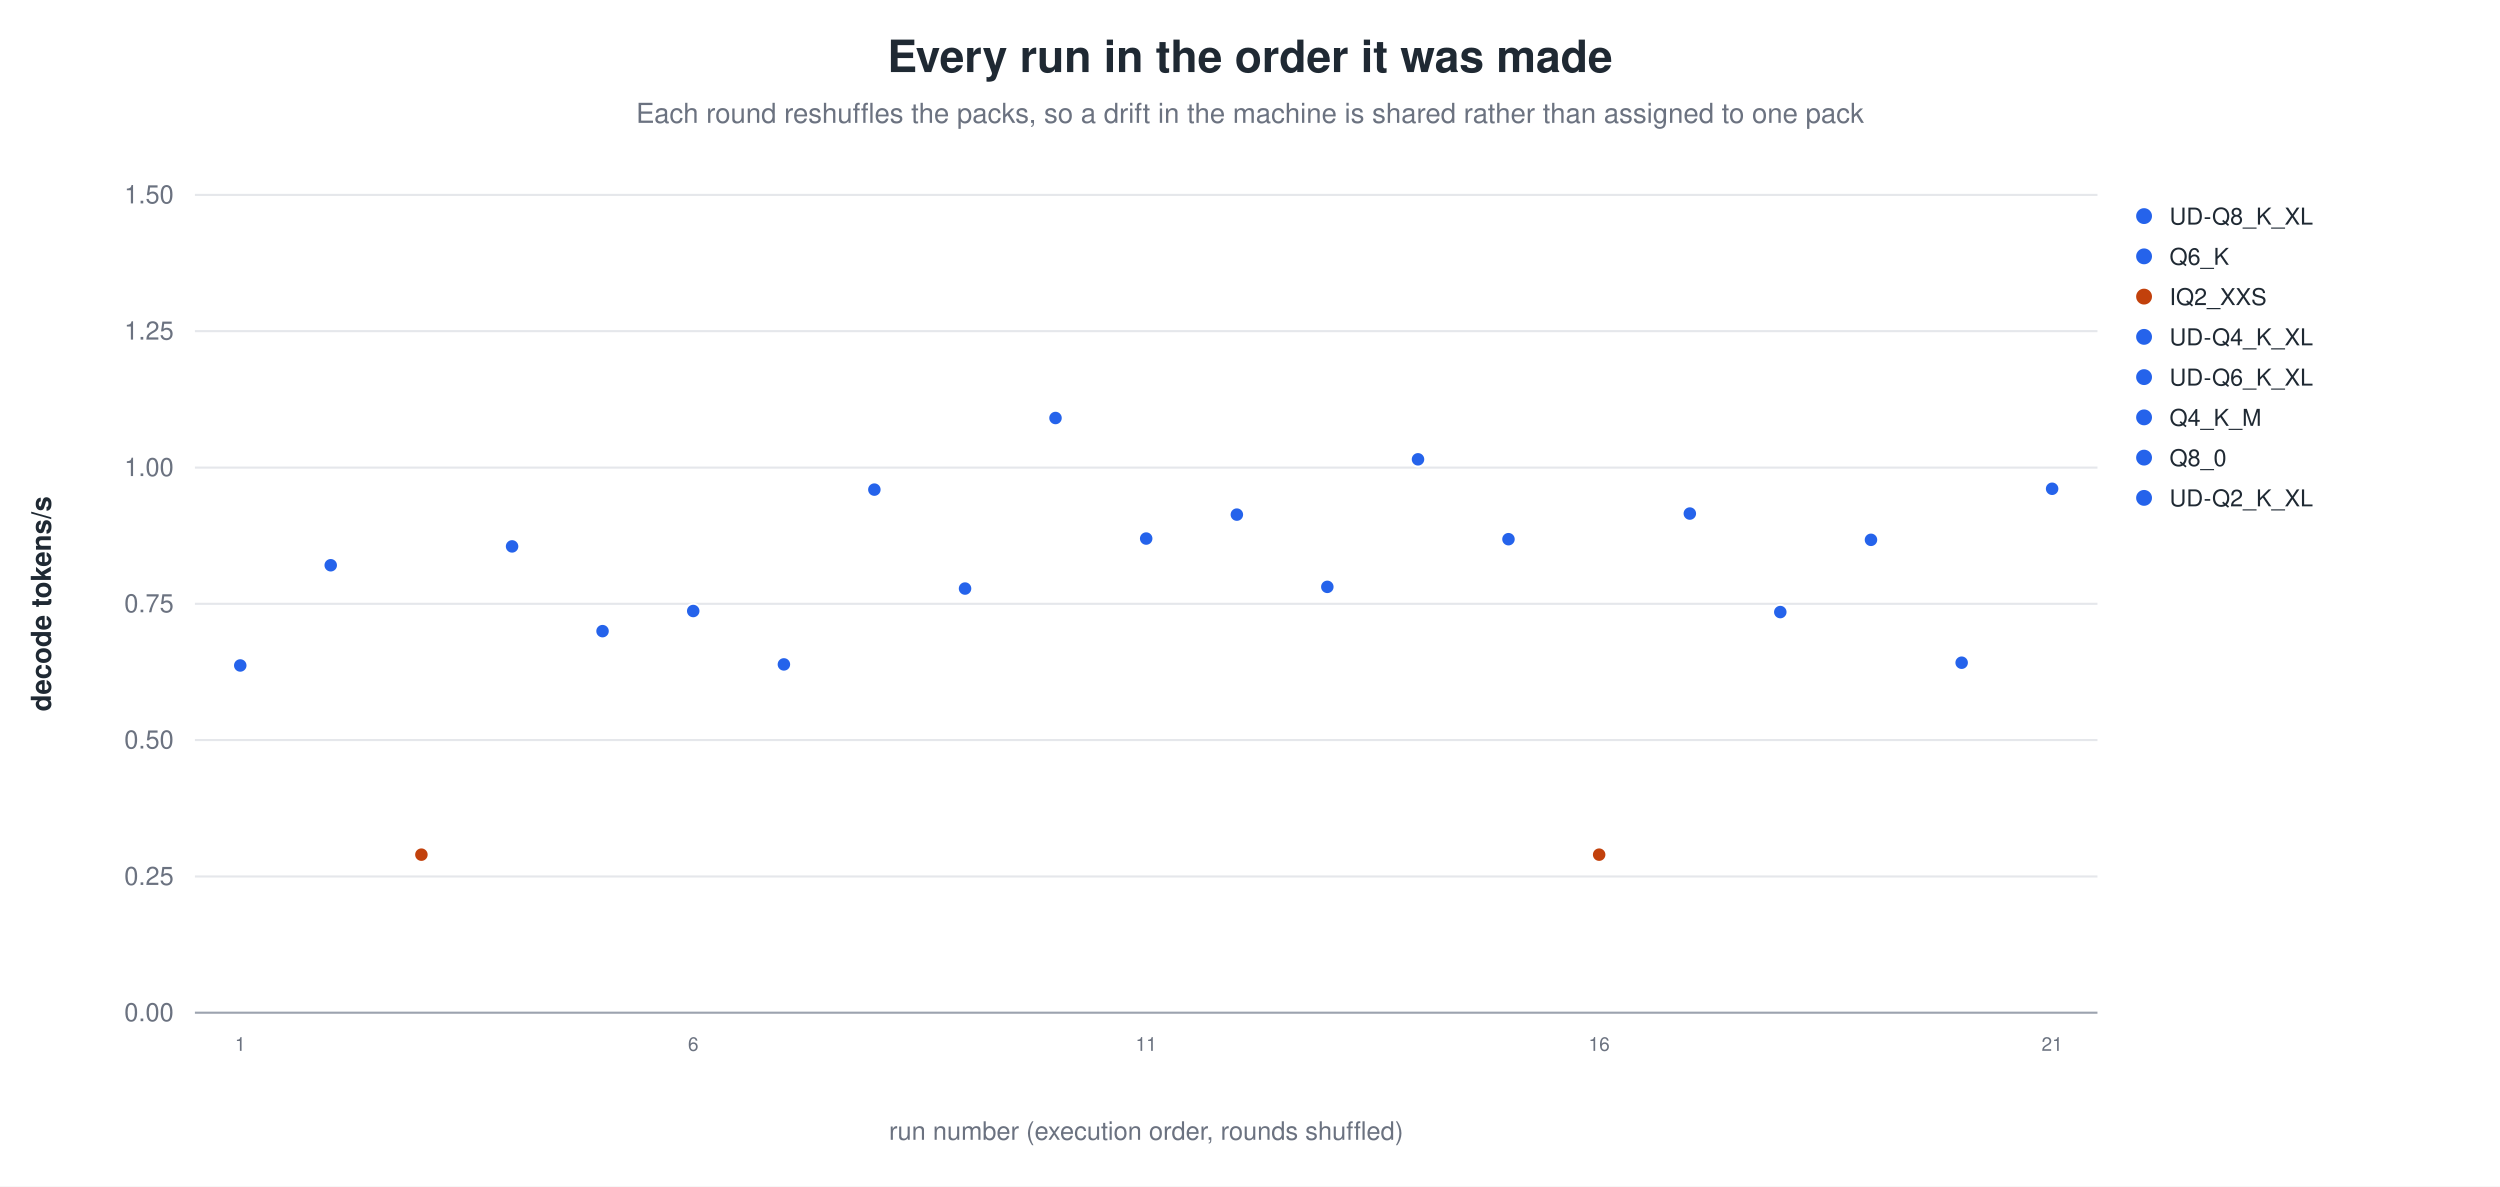
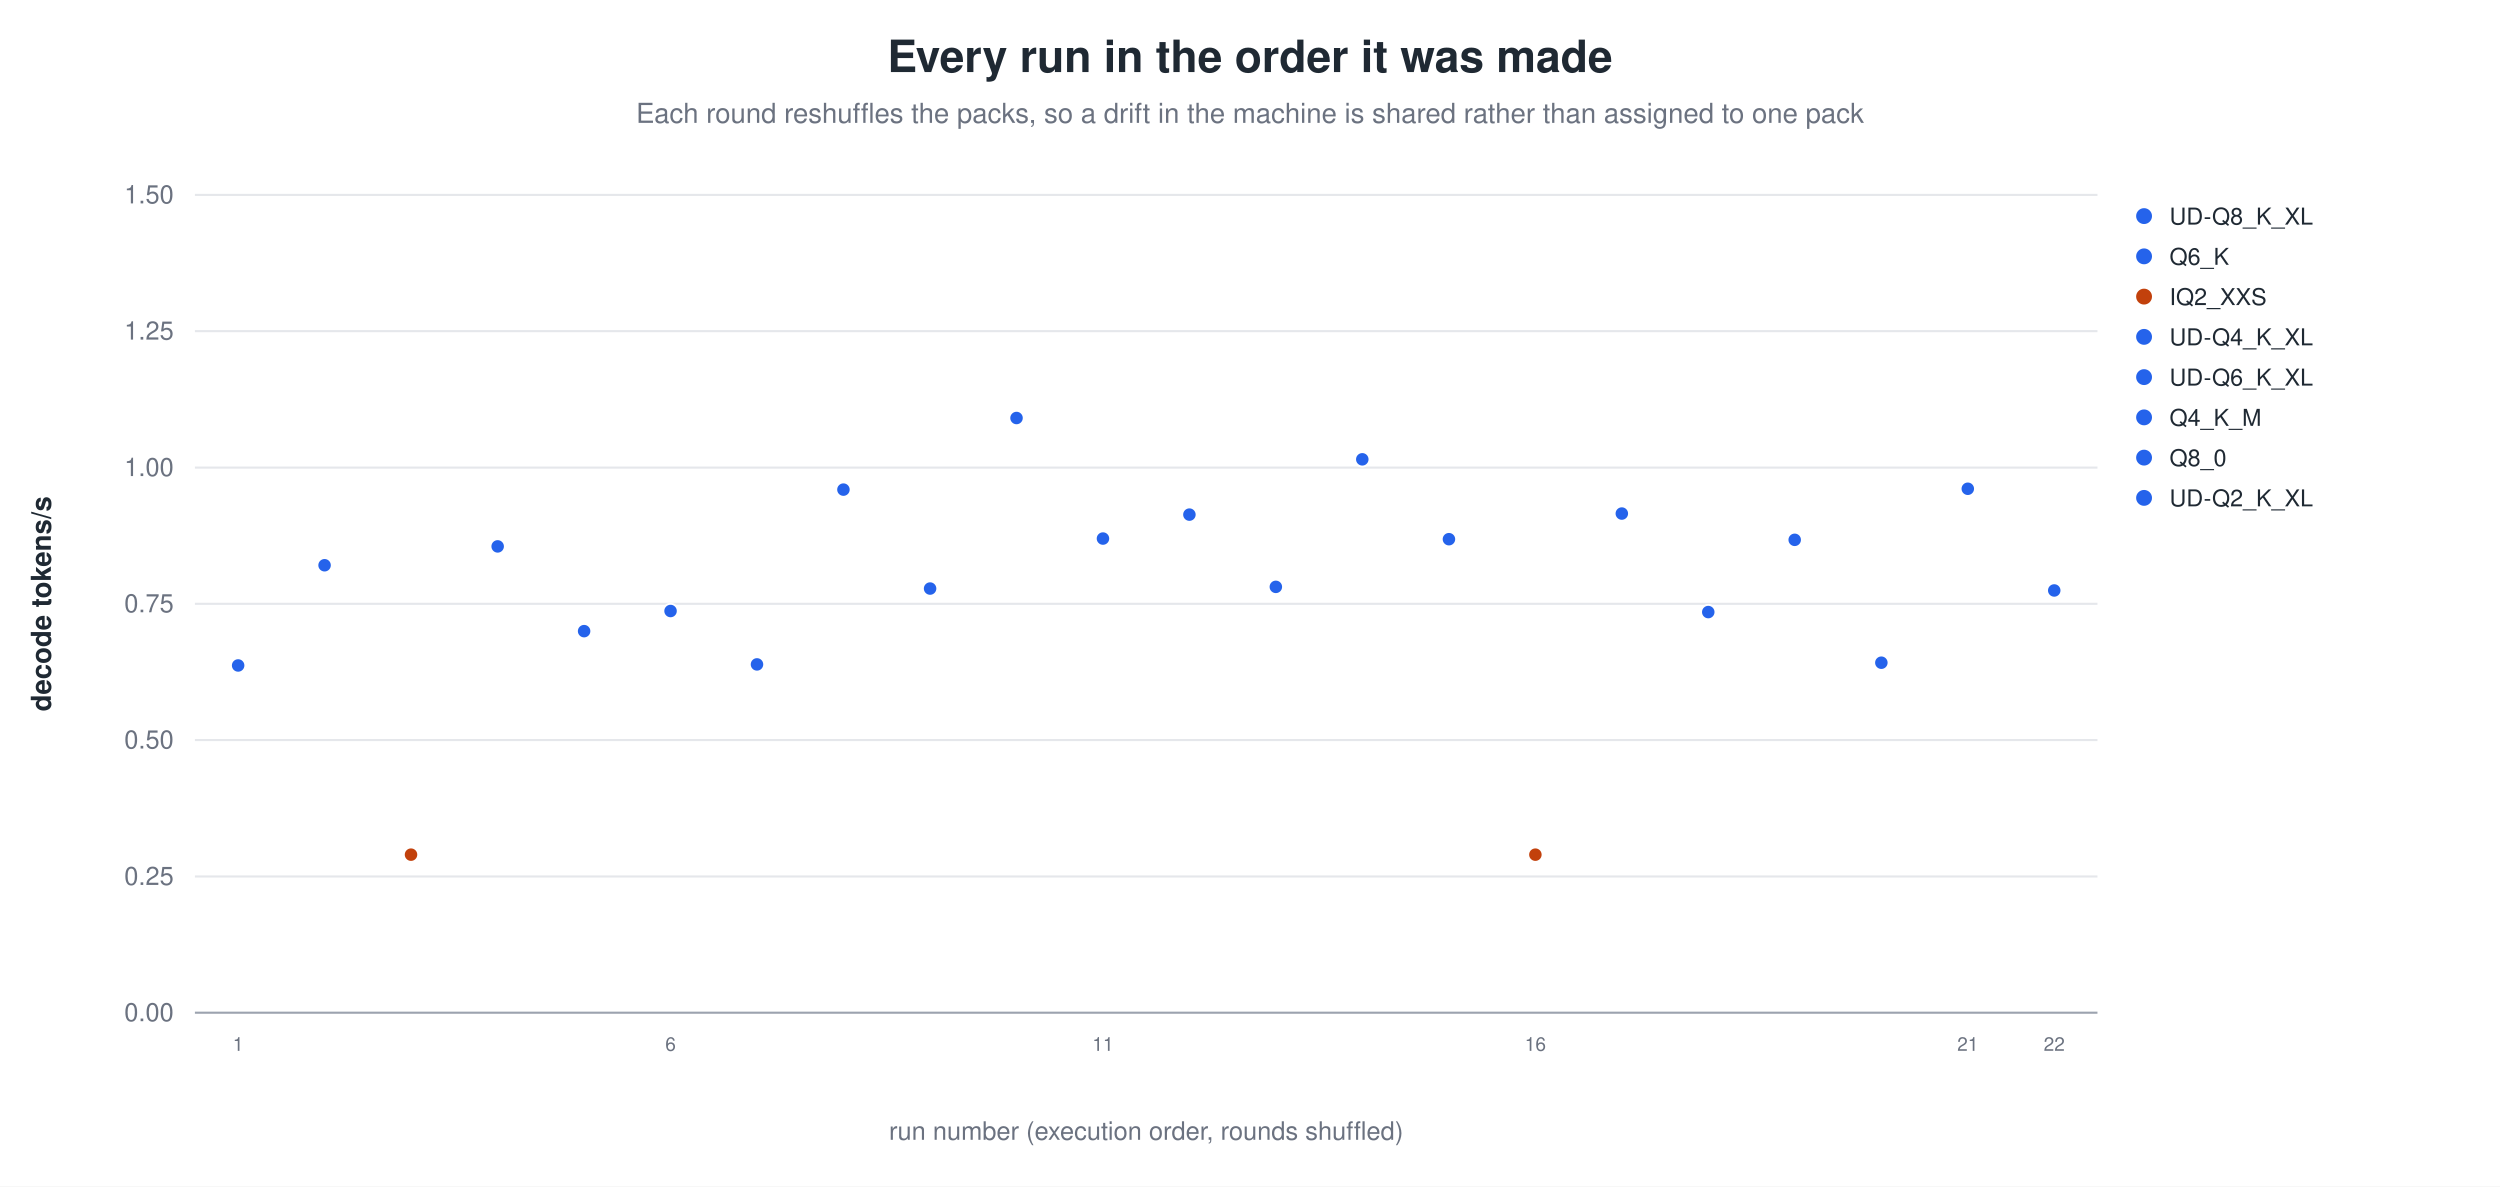
<svg xmlns="http://www.w3.org/2000/svg" width="1180" height="560" viewBox="0 0 1180 560" role="img" aria-label="Every run in the order it was made">
  <rect width="1180" height="560" fill="white" />
  <text x="590.0" y="34" text-anchor="middle" font-family="Helvetica, Arial, sans-serif" font-size="21" font-weight="600" fill="#1f2933">Every run in the order it was made</text>
  <text x="590.0" y="58" text-anchor="middle" font-family="Helvetica, Arial, sans-serif" font-size="13" fill="#6b7280">Each round reshuffles the packs, so a drift in the machine is shared rather than assigned to one pack</text>
  <line x1="92.0" y1="478.0" x2="990.0" y2="478.0" stroke="#9ca3af" stroke-width="1.0" />
  <text x="82.0" y="482.0" text-anchor="end" font-family="Helvetica, Arial, sans-serif" font-size="12" fill="#6b7280" font-weight="400">0.00</text>
  <line x1="92.0" y1="413.7" x2="990.0" y2="413.7" stroke="#e5e7eb" stroke-width="1.0" />
  <text x="82.0" y="417.7" text-anchor="end" font-family="Helvetica, Arial, sans-serif" font-size="12" fill="#6b7280" font-weight="400">0.25</text>
  <line x1="92.0" y1="349.3" x2="990.0" y2="349.3" stroke="#e5e7eb" stroke-width="1.0" />
  <text x="82.0" y="353.3" text-anchor="end" font-family="Helvetica, Arial, sans-serif" font-size="12" fill="#6b7280" font-weight="400">0.50</text>
  <line x1="92.0" y1="285.0" x2="990.0" y2="285.0" stroke="#e5e7eb" stroke-width="1.0" />
  <text x="82.0" y="289.0" text-anchor="end" font-family="Helvetica, Arial, sans-serif" font-size="12" fill="#6b7280" font-weight="400">0.75</text>
  <line x1="92.0" y1="220.7" x2="990.0" y2="220.7" stroke="#e5e7eb" stroke-width="1.0" />
  <text x="82.0" y="224.7" text-anchor="end" font-family="Helvetica, Arial, sans-serif" font-size="12" fill="#6b7280" font-weight="400">1.00</text>
  <line x1="92.0" y1="156.3" x2="990.0" y2="156.3" stroke="#e5e7eb" stroke-width="1.0" />
  <text x="82.0" y="160.3" text-anchor="end" font-family="Helvetica, Arial, sans-serif" font-size="12" fill="#6b7280" font-weight="400">1.25</text>
  <line x1="92.0" y1="92.0" x2="990.0" y2="92.0" stroke="#e5e7eb" stroke-width="1.0" />
  <text x="82.0" y="96.0" text-anchor="end" font-family="Helvetica, Arial, sans-serif" font-size="12" fill="#6b7280" font-weight="400">1.50</text>
  <text x="24.0" y="285.0" text-anchor="middle" font-family="Helvetica, Arial, sans-serif" font-size="13" fill="#1f2933" font-weight="600" transform="rotate(-90.0 24.0 285.0)">decode tokens/s</text>
-   <circle cx="113.4" cy="314.1" r="3.4" fill="#2563eb" stroke="white" stroke-width="0.9" opacity="1.00" />
-   <text x="113.4" y="496.0" text-anchor="middle" font-family="Helvetica, Arial, sans-serif" font-size="9" fill="#6b7280" font-weight="400">1</text>
-   <circle cx="156.1" cy="266.8" r="3.4" fill="#2563eb" stroke="white" stroke-width="0.9" opacity="1.00" />
-   <circle cx="198.9" cy="403.4" r="3.4" fill="#c2410c" stroke="white" stroke-width="0.9" opacity="1.00" />
-   <circle cx="241.7" cy="257.9" r="3.4" fill="#2563eb" stroke="white" stroke-width="0.9" opacity="1.00" />
-   <circle cx="284.4" cy="297.9" r="3.4" fill="#2563eb" stroke="white" stroke-width="0.9" opacity="1.00" />
-   <circle cx="327.2" cy="288.4" r="3.4" fill="#2563eb" stroke="white" stroke-width="0.9" opacity="1.00" />
-   <text x="327.2" y="496.0" text-anchor="middle" font-family="Helvetica, Arial, sans-serif" font-size="9" fill="#6b7280" font-weight="400">6</text>
-   <circle cx="370.0" cy="313.6" r="3.4" fill="#2563eb" stroke="white" stroke-width="0.9" opacity="1.00" />
-   <circle cx="412.7" cy="231.1" r="3.4" fill="#2563eb" stroke="white" stroke-width="0.9" opacity="1.00" />
-   <circle cx="455.5" cy="277.8" r="3.4" fill="#2563eb" stroke="white" stroke-width="0.9" opacity="1.00" />
-   <circle cx="498.2" cy="197.3" r="3.4" fill="#2563eb" stroke="white" stroke-width="0.9" opacity="1.00" />
-   <circle cx="541.0" cy="254.2" r="3.4" fill="#2563eb" stroke="white" stroke-width="0.9" opacity="1.00" />
-   <text x="541.0" y="496.0" text-anchor="middle" font-family="Helvetica, Arial, sans-serif" font-size="9" fill="#6b7280" font-weight="400">11</text>
-   <circle cx="583.8" cy="242.9" r="3.4" fill="#2563eb" stroke="white" stroke-width="0.9" opacity="1.00" />
-   <circle cx="626.5" cy="277.0" r="3.4" fill="#2563eb" stroke="white" stroke-width="0.9" opacity="1.00" />
-   <circle cx="669.3" cy="216.8" r="3.4" fill="#2563eb" stroke="white" stroke-width="0.9" opacity="1.00" />
-   <circle cx="712.0" cy="254.5" r="3.4" fill="#2563eb" stroke="white" stroke-width="0.9" opacity="1.00" />
-   <circle cx="754.8" cy="403.4" r="3.4" fill="#c2410c" stroke="white" stroke-width="0.9" opacity="1.00" />
-   <text x="754.8" y="496.0" text-anchor="middle" font-family="Helvetica, Arial, sans-serif" font-size="9" fill="#6b7280" font-weight="400">16</text>
-   <circle cx="797.6" cy="242.4" r="3.4" fill="#2563eb" stroke="white" stroke-width="0.9" opacity="1.00" />
-   <circle cx="840.3" cy="288.9" r="3.4" fill="#2563eb" stroke="white" stroke-width="0.9" opacity="1.00" />
-   <circle cx="883.1" cy="254.8" r="3.4" fill="#2563eb" stroke="white" stroke-width="0.9" opacity="1.00" />
-   <circle cx="925.9" cy="312.8" r="3.4" fill="#2563eb" stroke="white" stroke-width="0.9" opacity="1.00" />
-   <circle cx="968.6" cy="230.7" r="3.4" fill="#2563eb" stroke="white" stroke-width="0.9" opacity="1.00" />
-   <text x="968.6" y="496.0" text-anchor="middle" font-family="Helvetica, Arial, sans-serif" font-size="9" fill="#6b7280" font-weight="400">21</text>
+   <circle cx="112.4" cy="314.1" r="3.4" fill="#2563eb" stroke="white" stroke-width="0.9" opacity="1.00" />
+   <text x="112.4" y="496.0" text-anchor="middle" font-family="Helvetica, Arial, sans-serif" font-size="9" fill="#6b7280" font-weight="400">1</text>
+   <circle cx="153.2" cy="266.8" r="3.4" fill="#2563eb" stroke="white" stroke-width="0.9" opacity="1.00" />
+   <circle cx="194.0" cy="403.4" r="3.4" fill="#c2410c" stroke="white" stroke-width="0.9" opacity="1.00" />
+   <circle cx="234.9" cy="257.9" r="3.4" fill="#2563eb" stroke="white" stroke-width="0.9" opacity="1.00" />
+   <circle cx="275.7" cy="297.9" r="3.4" fill="#2563eb" stroke="white" stroke-width="0.9" opacity="1.00" />
+   <circle cx="316.5" cy="288.4" r="3.4" fill="#2563eb" stroke="white" stroke-width="0.9" opacity="1.00" />
+   <text x="316.5" y="496.0" text-anchor="middle" font-family="Helvetica, Arial, sans-serif" font-size="9" fill="#6b7280" font-weight="400">6</text>
+   <circle cx="357.3" cy="313.6" r="3.4" fill="#2563eb" stroke="white" stroke-width="0.9" opacity="1.00" />
+   <circle cx="398.1" cy="231.1" r="3.4" fill="#2563eb" stroke="white" stroke-width="0.9" opacity="1.00" />
+   <circle cx="439.0" cy="277.8" r="3.4" fill="#2563eb" stroke="white" stroke-width="0.9" opacity="1.00" />
+   <circle cx="479.8" cy="197.3" r="3.4" fill="#2563eb" stroke="white" stroke-width="0.9" opacity="1.00" />
+   <circle cx="520.6" cy="254.2" r="3.4" fill="#2563eb" stroke="white" stroke-width="0.9" opacity="1.00" />
+   <text x="520.6" y="496.0" text-anchor="middle" font-family="Helvetica, Arial, sans-serif" font-size="9" fill="#6b7280" font-weight="400">11</text>
+   <circle cx="561.4" cy="242.9" r="3.4" fill="#2563eb" stroke="white" stroke-width="0.9" opacity="1.00" />
+   <circle cx="602.2" cy="277.0" r="3.4" fill="#2563eb" stroke="white" stroke-width="0.9" opacity="1.00" />
+   <circle cx="643.0" cy="216.8" r="3.4" fill="#2563eb" stroke="white" stroke-width="0.9" opacity="1.00" />
+   <circle cx="683.9" cy="254.5" r="3.4" fill="#2563eb" stroke="white" stroke-width="0.9" opacity="1.00" />
+   <circle cx="724.7" cy="403.4" r="3.4" fill="#c2410c" stroke="white" stroke-width="0.9" opacity="1.00" />
+   <text x="724.7" y="496.0" text-anchor="middle" font-family="Helvetica, Arial, sans-serif" font-size="9" fill="#6b7280" font-weight="400">16</text>
+   <circle cx="765.5" cy="242.4" r="3.4" fill="#2563eb" stroke="white" stroke-width="0.9" opacity="1.00" />
+   <circle cx="806.3" cy="288.9" r="3.4" fill="#2563eb" stroke="white" stroke-width="0.9" opacity="1.00" />
+   <circle cx="847.1" cy="254.8" r="3.4" fill="#2563eb" stroke="white" stroke-width="0.9" opacity="1.00" />
+   <circle cx="888.0" cy="312.8" r="3.4" fill="#2563eb" stroke="white" stroke-width="0.9" opacity="1.00" />
+   <circle cx="928.8" cy="230.7" r="3.4" fill="#2563eb" stroke="white" stroke-width="0.9" opacity="1.00" />
+   <text x="928.8" y="496.0" text-anchor="middle" font-family="Helvetica, Arial, sans-serif" font-size="9" fill="#6b7280" font-weight="400">21</text>
+   <circle cx="969.6" cy="278.7" r="3.4" fill="#2563eb" stroke="white" stroke-width="0.9" opacity="1.00" />
+   <text x="969.6" y="496.0" text-anchor="middle" font-family="Helvetica, Arial, sans-serif" font-size="9" fill="#6b7280" font-weight="400">22</text>
  <circle cx="1012.0" cy="102.0" r="4.2" fill="#2563eb" stroke="white" stroke-width="0.9" opacity="1.00" />
  <text x="1024.0" y="106.0" text-anchor="start" font-family="Helvetica, Arial, sans-serif" font-size="11" fill="#1f2933" font-weight="400">UD-Q8_K_XL</text>
  <circle cx="1012.0" cy="121.0" r="4.2" fill="#2563eb" stroke="white" stroke-width="0.9" opacity="1.00" />
  <text x="1024.0" y="125.0" text-anchor="start" font-family="Helvetica, Arial, sans-serif" font-size="11" fill="#1f2933" font-weight="400">Q6_K</text>
  <circle cx="1012.0" cy="140.0" r="4.2" fill="#c2410c" stroke="white" stroke-width="0.9" opacity="1.00" />
  <text x="1024.0" y="144.0" text-anchor="start" font-family="Helvetica, Arial, sans-serif" font-size="11" fill="#1f2933" font-weight="400">IQ2_XXS</text>
  <circle cx="1012.0" cy="159.0" r="4.2" fill="#2563eb" stroke="white" stroke-width="0.9" opacity="1.00" />
  <text x="1024.0" y="163.0" text-anchor="start" font-family="Helvetica, Arial, sans-serif" font-size="11" fill="#1f2933" font-weight="400">UD-Q4_K_XL</text>
  <circle cx="1012.0" cy="178.0" r="4.2" fill="#2563eb" stroke="white" stroke-width="0.9" opacity="1.00" />
  <text x="1024.0" y="182.0" text-anchor="start" font-family="Helvetica, Arial, sans-serif" font-size="11" fill="#1f2933" font-weight="400">UD-Q6_K_XL</text>
  <circle cx="1012.0" cy="197.0" r="4.2" fill="#2563eb" stroke="white" stroke-width="0.9" opacity="1.00" />
  <text x="1024.0" y="201.0" text-anchor="start" font-family="Helvetica, Arial, sans-serif" font-size="11" fill="#1f2933" font-weight="400">Q4_K_M</text>
  <circle cx="1012.0" cy="216.0" r="4.2" fill="#2563eb" stroke="white" stroke-width="0.9" opacity="1.00" />
  <text x="1024.0" y="220.0" text-anchor="start" font-family="Helvetica, Arial, sans-serif" font-size="11" fill="#1f2933" font-weight="400">Q8_0</text>
  <circle cx="1012.0" cy="235.0" r="4.2" fill="#2563eb" stroke="white" stroke-width="0.9" opacity="1.00" />
  <text x="1024.0" y="239.0" text-anchor="start" font-family="Helvetica, Arial, sans-serif" font-size="11" fill="#1f2933" font-weight="400">UD-Q2_K_XL</text>
  <text x="541.0" y="538.0" text-anchor="middle" font-family="Helvetica, Arial, sans-serif" font-size="12" fill="#6b7280" font-weight="400">run number (execution order, rounds shuffled)</text>
</svg>
